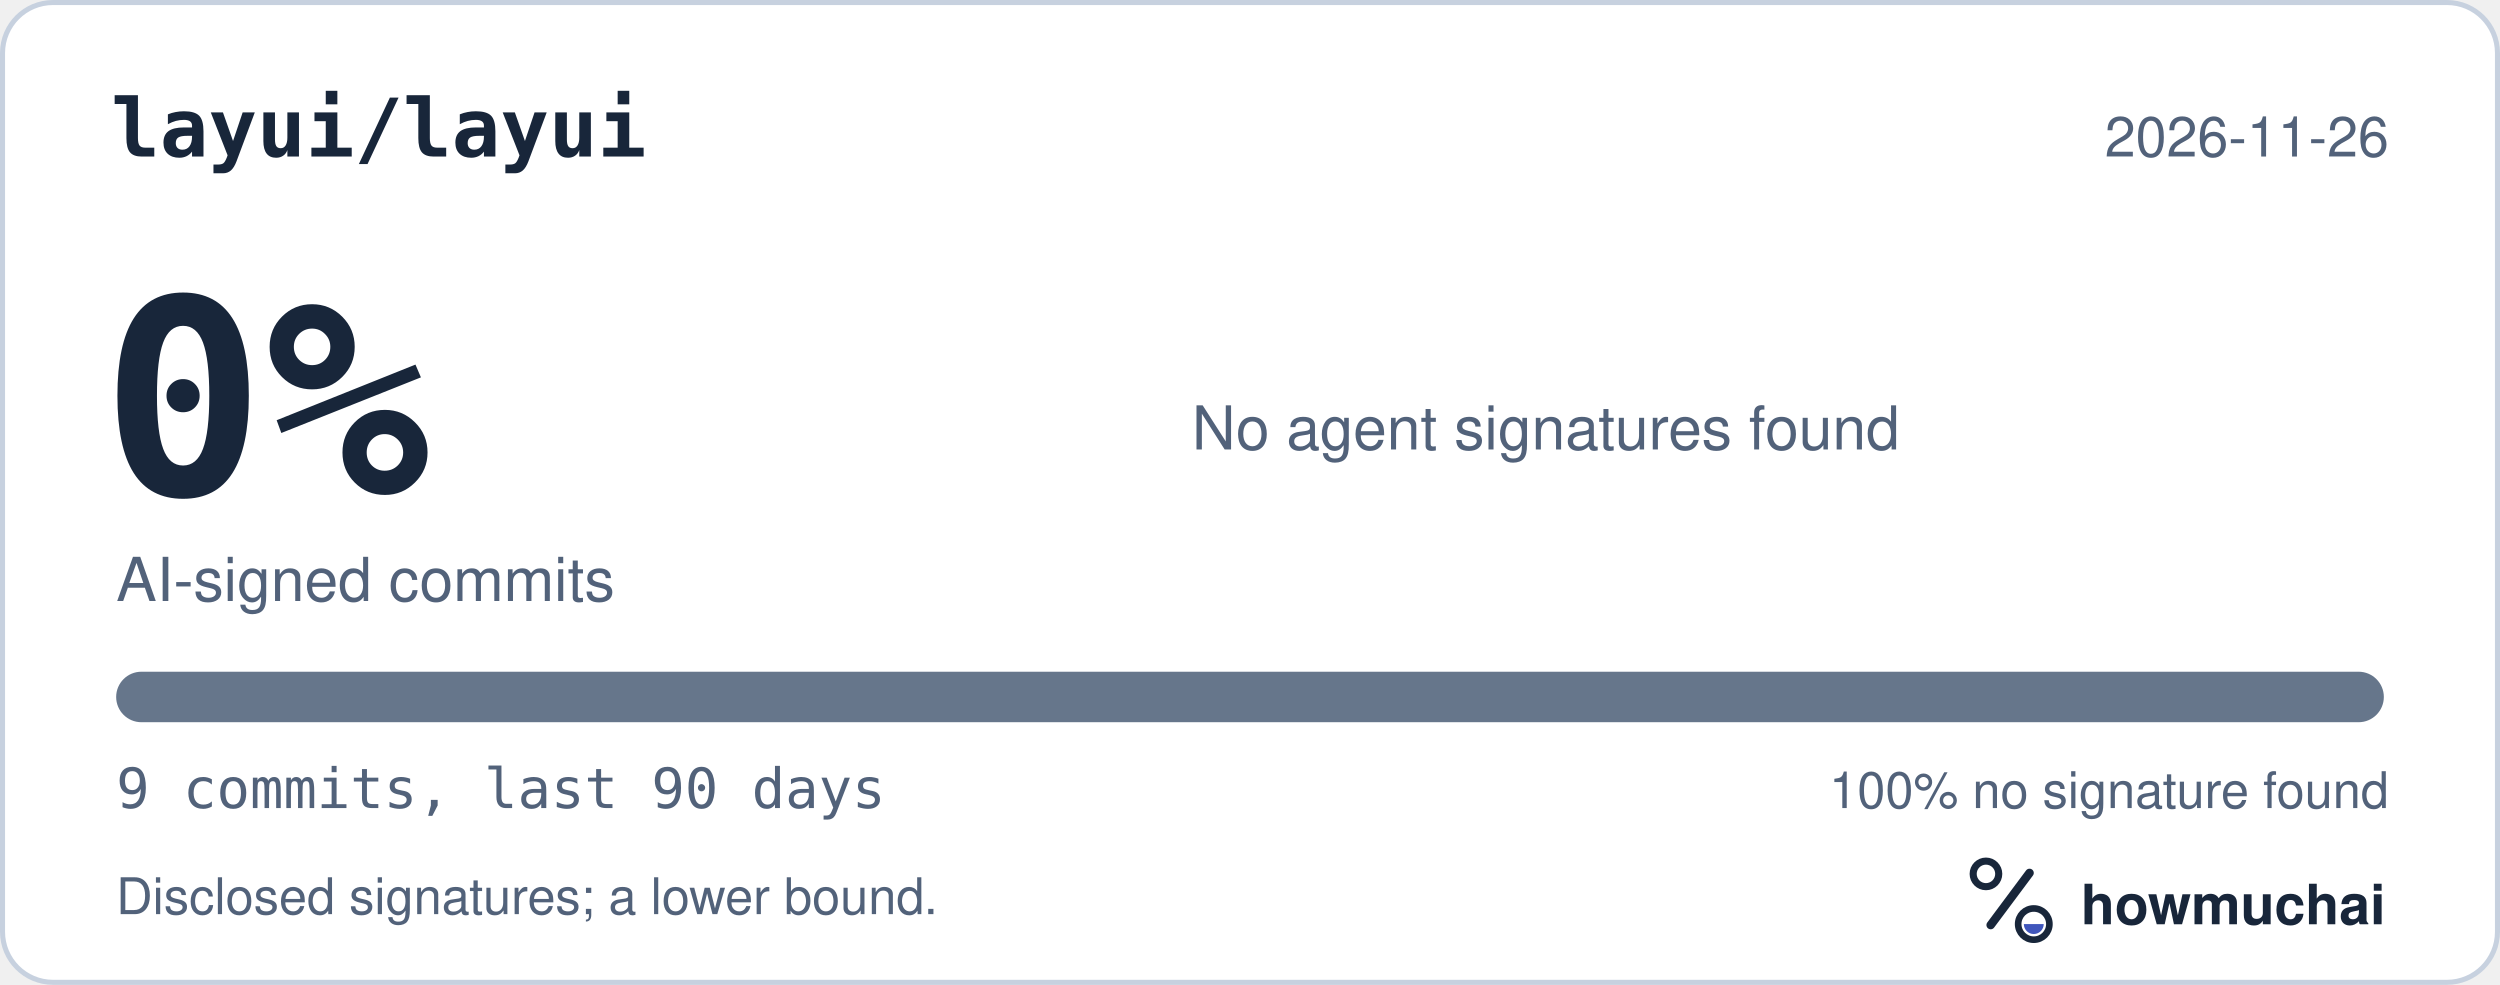
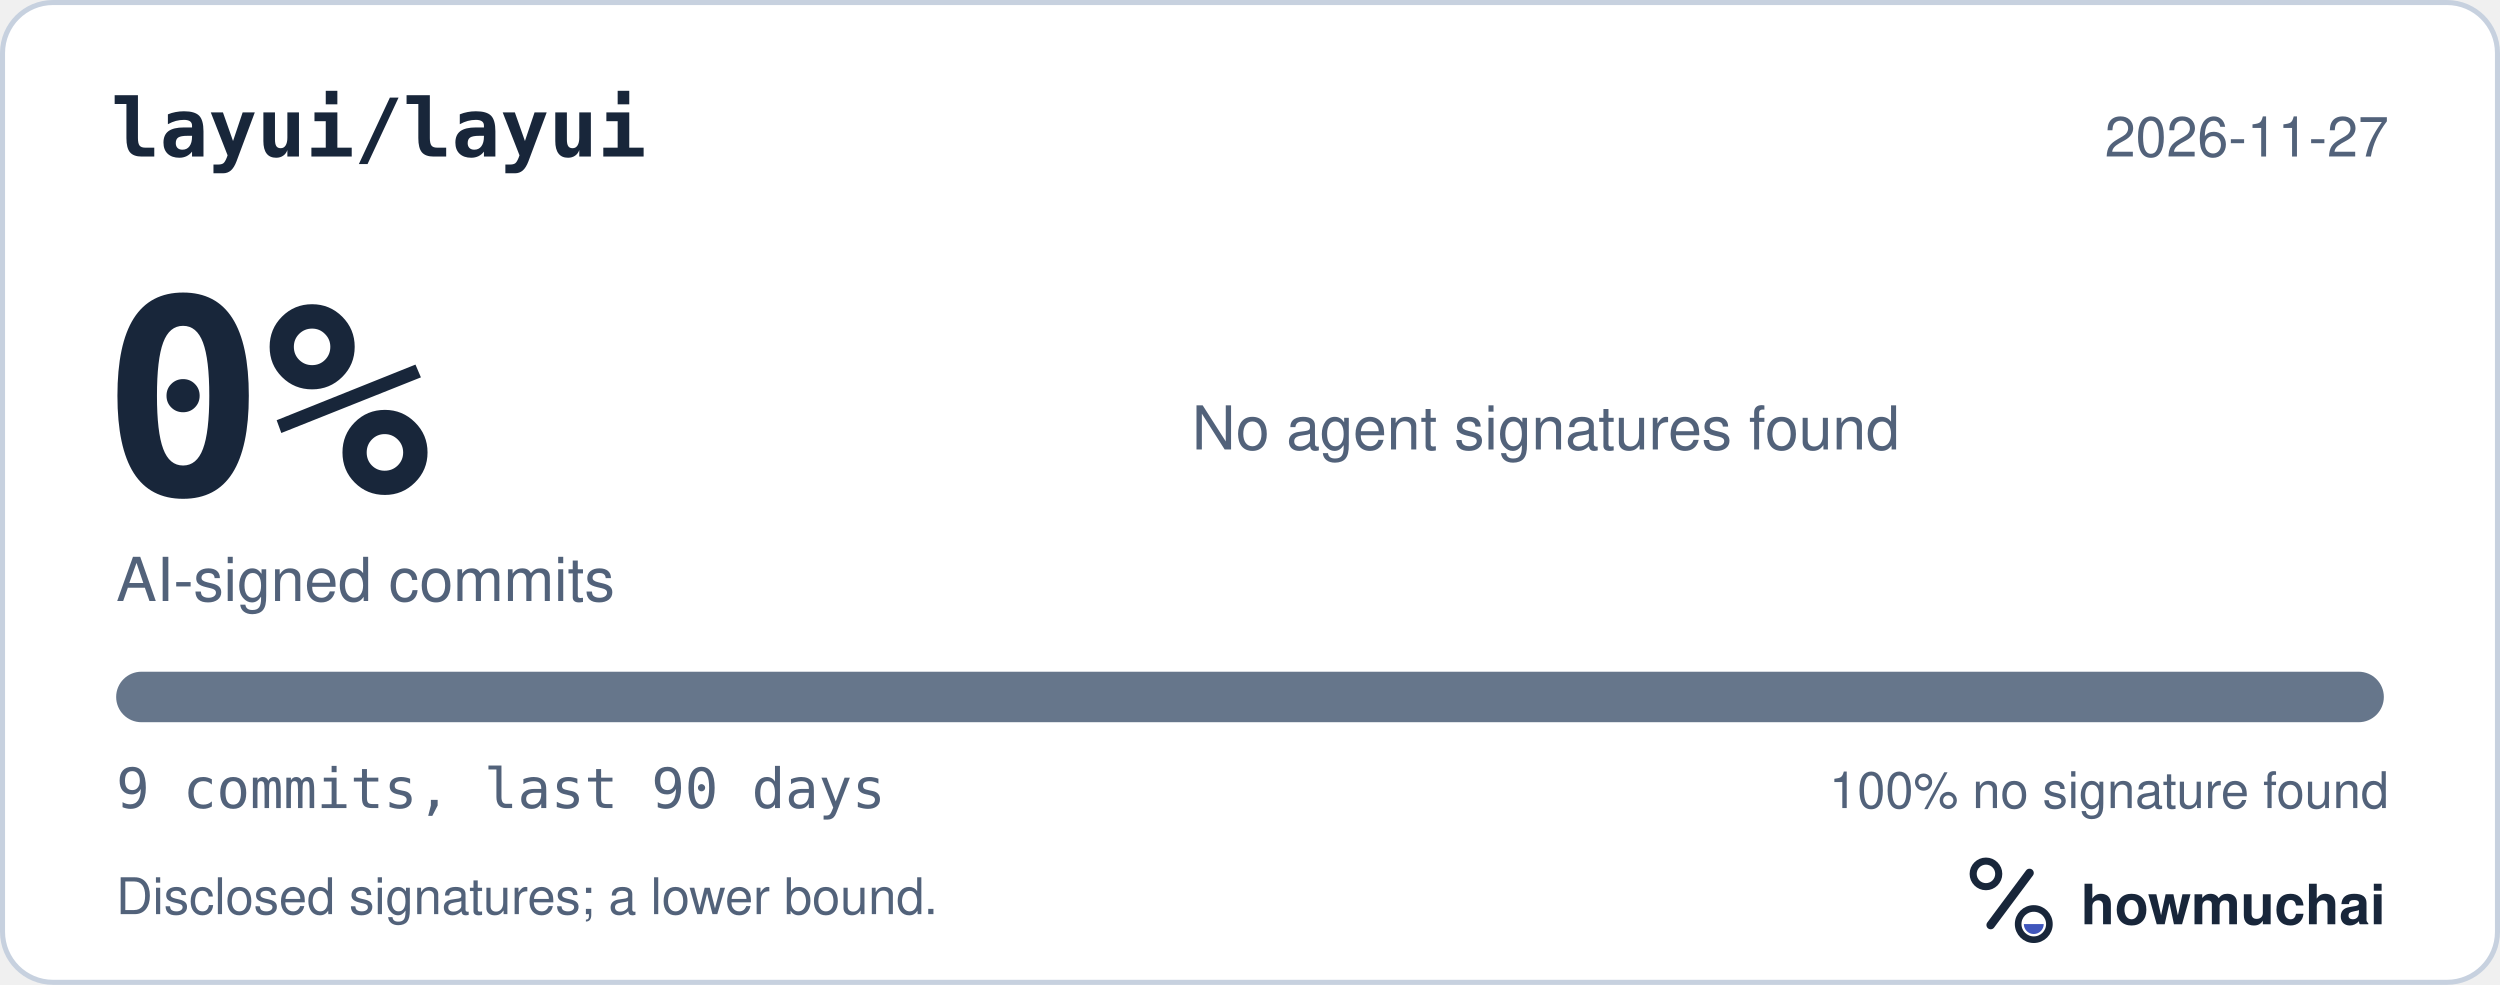
<svg xmlns="http://www.w3.org/2000/svg" width="495" height="195" viewBox="0 0 495 195" role="img" aria-labelledby="hm-t hm-d">
  <rect x="0.5" y="0.5" width="494" height="194" rx="10" fill="#FFFFFF" stroke="#C7D1DF" />
  <text x="22" y="31" fill="#18263A" font-family="ui-monospace, SF Mono, Menlo, Consolas, IBM Plex Mono, monospace" font-size="16" font-weight="600">layui/layui</text>
-   <text x="473" y="31" fill="#52627A" font-family="-apple-system, BlinkMacSystemFont, Segoe UI, Helvetica, Arial, Fira Sans, sans-serif" font-size="11" text-anchor="end">2026-11-26</text>
+   <text x="473" y="31" fill="#52627A" font-family="-apple-system, BlinkMacSystemFont, Segoe UI, Helvetica, Arial, Fira Sans, sans-serif" font-size="11" text-anchor="end">2026-11-27</text>
  <text x="20" y="98" fill="#18263A" font-family="ui-monospace, SF Mono, Menlo, Consolas, IBM Plex Mono, monospace" font-size="54" font-weight="700">0%</text>
  <text x="23" y="119" fill="#52627A" font-family="-apple-system, BlinkMacSystemFont, Segoe UI, Helvetica, Arial, Fira Sans, sans-serif" font-size="12">AI-signed commits</text>
  <text x="236" y="89" fill="#52627A" font-family="-apple-system, BlinkMacSystemFont, Segoe UI, Helvetica, Arial, Fira Sans, sans-serif" font-size="12">No agent signatures found</text>
  <defs>
    <clipPath id="hm-bar">
      <rect x="23" y="133" width="449" height="10" rx="5" />
    </clipPath>
  </defs>
  <rect x="23" y="133" width="449" height="10" rx="5" fill="#66768B" />
  <g clip-path="url(#hm-bar)" />
  <text x="23" y="160" fill="#52627A" font-family="ui-monospace, SF Mono, Menlo, Consolas, IBM Plex Mono, monospace" font-size="11">9 commits, last 90 days</text>
  <text x="473" y="160" fill="#52627A" font-family="-apple-system, BlinkMacSystemFont, Segoe UI, Helvetica, Arial, Fira Sans, sans-serif" font-size="10" text-anchor="end">100% no signature found</text>
  <text x="23" y="181" fill="#52627A" font-family="-apple-system, BlinkMacSystemFont, Segoe UI, Helvetica, Arial, Fira Sans, sans-serif" font-size="10">Disclosed signatures; a lower bound.</text>
  <g transform="translate(386 166) scale(0.046875)">
    <circle cx="154" cy="150" r="54" fill="none" stroke="#18263A" stroke-width="30" />
    <path d="M174 366 338 146" fill="none" stroke="#18263A" stroke-width="36" stroke-linecap="round" />
    <circle cx="356" cy="362" r="66" fill="none" stroke="#18263A" stroke-width="28" />
    <path d="M314 362a42 42 0 0 0 84 0Z" fill="#4056BC" />
  </g>
  <text x="412" y="183" fill="#18263A" font-family="-apple-system, BlinkMacSystemFont, Segoe UI, Helvetica, Arial, Fira Sans, sans-serif" font-size="11" font-weight="650">howmuchai</text>
</svg>
